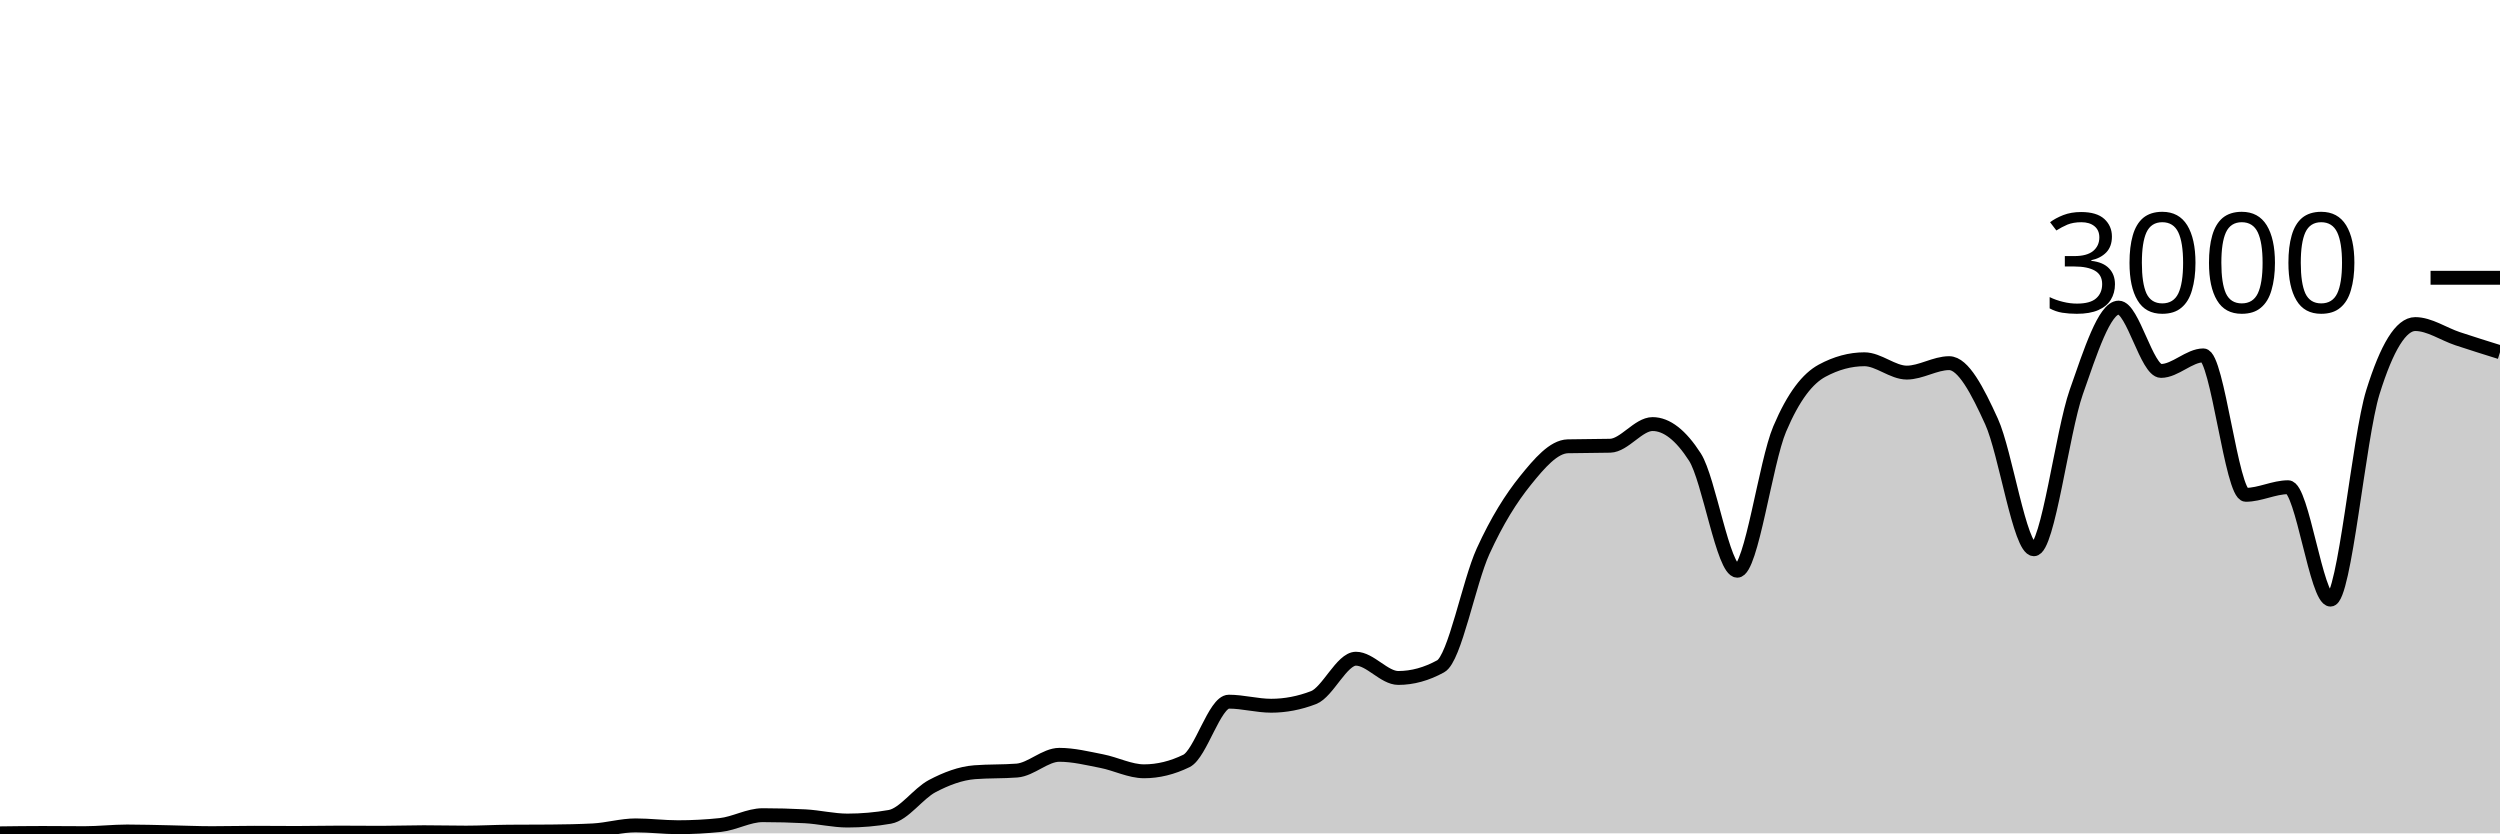
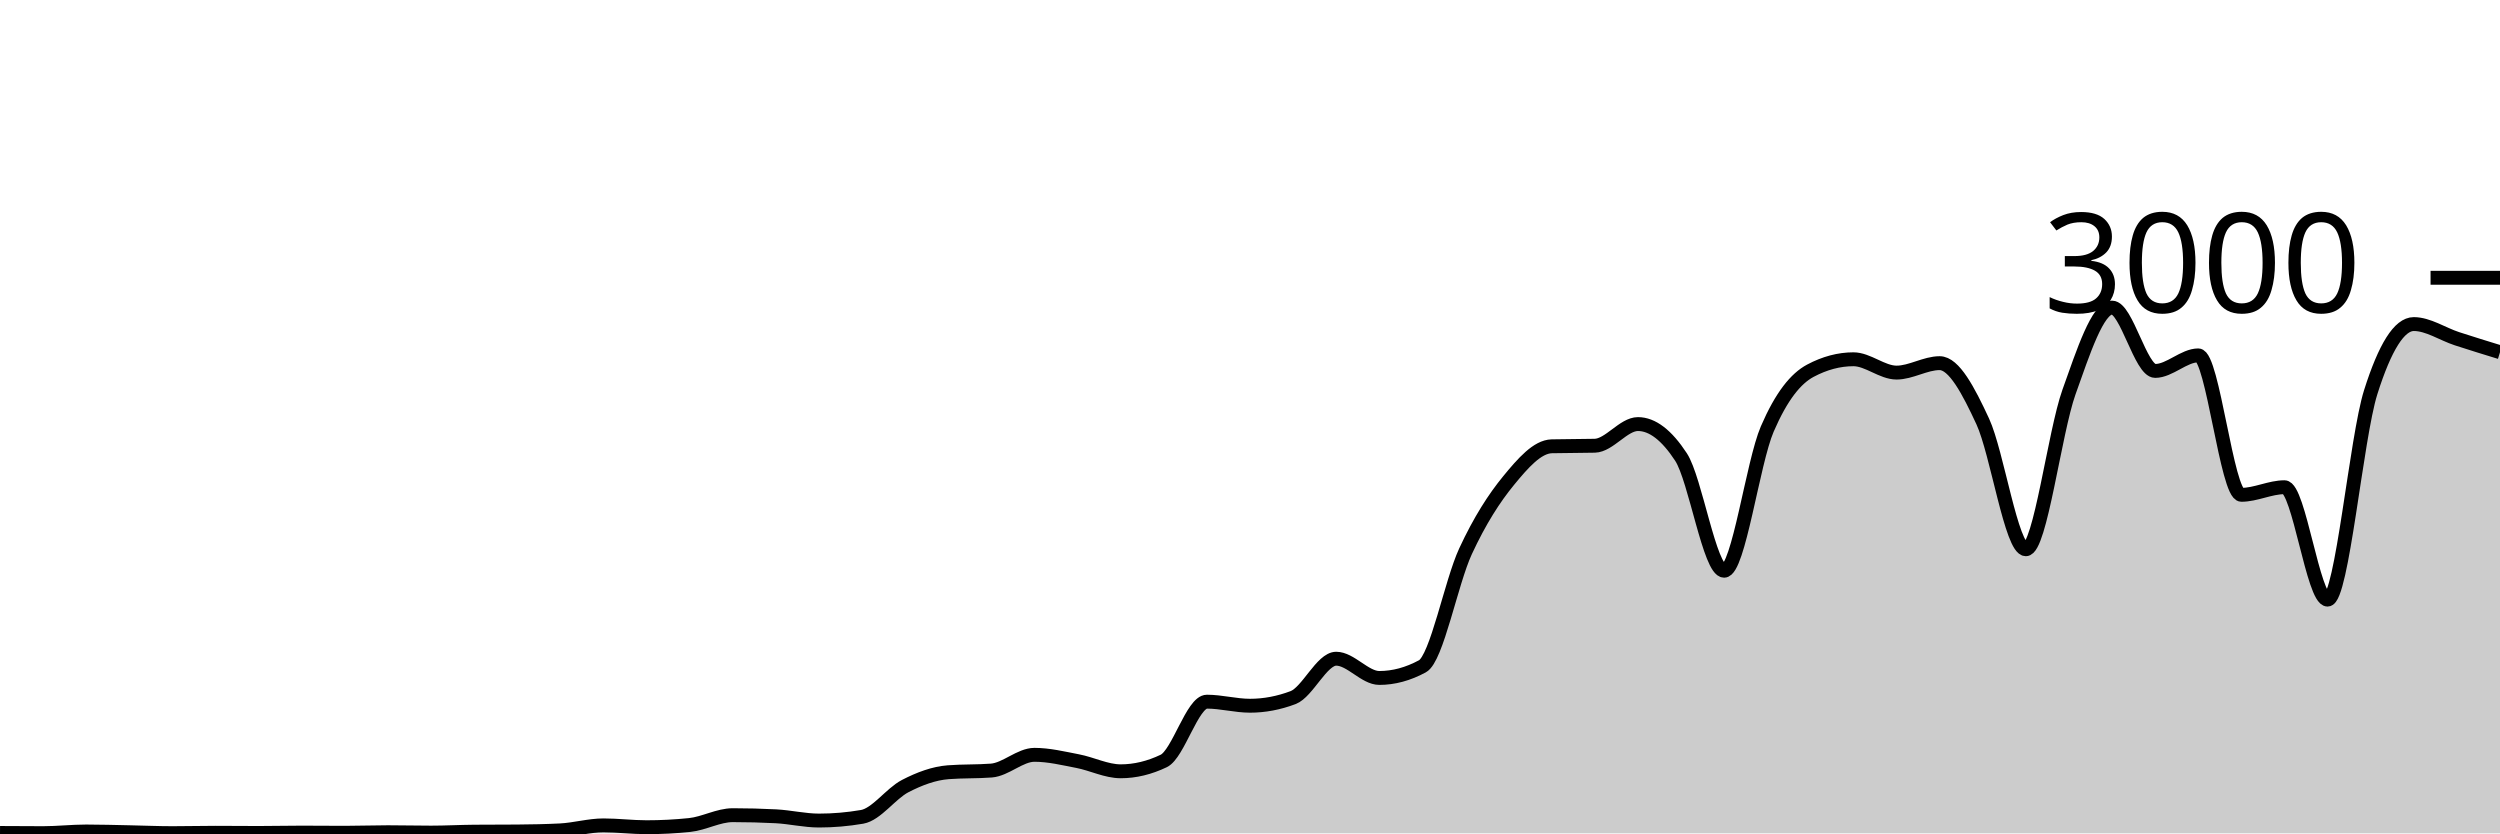
<svg xmlns="http://www.w3.org/2000/svg" viewBox="0 0 180 60">
  <g transform="translate(0,20)">
-     <path class="area" fill="rgba(0, 0, 0, 0.2)" d="M0,40C1.017,39.987,2.034,39.973,3.051,39.973C4.068,39.973,5.085,39.987,6.102,39.987C7.119,39.987,8.136,39.867,9.153,39.867C10.169,39.867,11.186,39.9,12.203,39.92C13.22,39.94,14.237,39.987,15.254,39.987C16.271,39.987,17.288,39.96,18.305,39.96C19.322,39.96,20.339,39.973,21.356,39.973C22.373,39.973,23.39,39.947,24.407,39.947C25.424,39.947,26.441,39.96,27.458,39.96C28.475,39.96,29.492,39.92,30.508,39.92C31.525,39.92,32.542,39.947,33.559,39.947C34.576,39.947,35.593,39.889,36.61,39.88C37.627,39.871,38.644,39.876,39.661,39.867C40.678,39.858,41.695,39.84,42.712,39.787C43.729,39.733,44.746,39.427,45.763,39.427C46.78,39.427,47.797,39.56,48.814,39.56C49.831,39.56,50.847,39.507,51.864,39.4C52.881,39.293,53.898,38.693,54.915,38.693C55.932,38.693,56.949,38.72,57.966,38.773C58.983,38.827,60,39.08,61.017,39.08C62.034,39.08,63.051,38.991,64.068,38.813C65.085,38.636,66.102,37.136,67.119,36.6C68.136,36.064,69.153,35.68,70.169,35.6C71.186,35.52,72.203,35.56,73.22,35.48C74.237,35.4,75.254,34.347,76.271,34.347C77.288,34.347,78.305,34.602,79.322,34.8C80.339,34.998,81.356,35.533,82.373,35.533C83.39,35.533,84.407,35.284,85.424,34.787C86.441,34.289,87.458,30.52,88.475,30.52C89.492,30.52,90.508,30.813,91.525,30.813C92.542,30.813,93.559,30.618,94.576,30.227C95.593,29.836,96.61,27.427,97.627,27.427C98.644,27.427,99.661,28.813,100.678,28.813C101.695,28.813,102.712,28.533,103.729,27.973C104.746,27.413,105.763,21.922,106.78,19.693C107.797,17.464,108.814,15.86,109.831,14.6C110.847,13.34,111.864,12.16,112.881,12.133C113.898,12.107,114.915,12.12,115.932,12.093C116.949,12.067,117.966,10.533,118.983,10.533C120,10.533,121.017,11.324,122.034,12.907C123.051,14.489,124.068,21.093,125.085,21.093C126.102,21.093,127.119,13.293,128.136,10.893C129.153,8.493,130.169,7.244,131.186,6.693C132.203,6.142,133.22,5.867,134.237,5.867C135.254,5.867,136.271,6.827,137.288,6.827C138.305,6.827,139.322,6.147,140.339,6.147C141.356,6.147,142.373,8.113,143.39,10.347C144.407,12.58,145.424,19.547,146.441,19.547C147.458,19.547,148.475,11.127,149.492,8.227C150.508,5.327,151.525,2.147,152.542,2.147C153.559,2.147,154.576,6.707,155.593,6.707C156.61,6.707,157.627,5.587,158.644,5.587C159.661,5.587,160.678,15.627,161.695,15.627C162.712,15.627,163.729,15.08,164.746,15.08C165.763,15.08,166.78,23.173,167.797,23.173C168.814,23.173,169.831,11.511,170.847,8.24C171.864,4.969,172.881,3.333,173.898,3.333C174.915,3.333,175.932,4.049,176.949,4.387C177.966,4.724,178.983,5.042,180,5.36L180,40C178.983,40,177.966,40,176.949,40C175.932,40,174.915,40,173.898,40C172.881,40,171.864,40,170.847,40C169.831,40,168.814,40,167.797,40C166.78,40,165.763,40,164.746,40C163.729,40,162.712,40,161.695,40C160.678,40,159.661,40,158.644,40C157.627,40,156.61,40,155.593,40C154.576,40,153.559,40,152.542,40C151.525,40,150.508,40,149.492,40C148.475,40,147.458,40,146.441,40C145.424,40,144.407,40,143.39,40C142.373,40,141.356,40,140.339,40C139.322,40,138.305,40,137.288,40C136.271,40,135.254,40,134.237,40C133.22,40,132.203,40,131.186,40C130.169,40,129.153,40,128.136,40C127.119,40,126.102,40,125.085,40C124.068,40,123.051,40,122.034,40C121.017,40,120,40,118.983,40C117.966,40,116.949,40,115.932,40C114.915,40,113.898,40,112.881,40C111.864,40,110.847,40,109.831,40C108.814,40,107.797,40,106.78,40C105.763,40,104.746,40,103.729,40C102.712,40,101.695,40,100.678,40C99.661,40,98.644,40,97.627,40C96.61,40,95.593,40,94.576,40C93.559,40,92.542,40,91.525,40C90.508,40,89.492,40,88.475,40C87.458,40,86.441,40,85.424,40C84.407,40,83.39,40,82.373,40C81.356,40,80.339,40,79.322,40C78.305,40,77.288,40,76.271,40C75.254,40,74.237,40,73.22,40C72.203,40,71.186,40,70.169,40C69.153,40,68.136,40,67.119,40C66.102,40,65.085,40,64.068,40C63.051,40,62.034,40,61.017,40C60,40,58.983,40,57.966,40C56.949,40,55.932,40,54.915,40C53.898,40,52.881,40,51.864,40C50.847,40,49.831,40,48.814,40C47.797,40,46.78,40,45.763,40C44.746,40,43.729,40,42.712,40C41.695,40,40.678,40,39.661,40C38.644,40,37.627,40,36.61,40C35.593,40,34.576,40,33.559,40C32.542,40,31.525,40,30.508,40C29.492,40,28.475,40,27.458,40C26.441,40,25.424,40,24.407,40C23.39,40,22.373,40,21.356,40C20.339,40,19.322,40,18.305,40C17.288,40,16.271,40,15.254,40C14.237,40,13.22,40,12.203,40C11.186,40,10.169,40,9.153,40C8.136,40,7.119,40,6.102,40C5.085,40,4.068,40,3.051,40C2.034,40,1.017,40,0,40Z" />
-     <path class="line" stroke="black" fill="none" d="M0,40C1.017,39.987,2.034,39.973,3.051,39.973C4.068,39.973,5.085,39.987,6.102,39.987C7.119,39.987,8.136,39.867,9.153,39.867C10.169,39.867,11.186,39.9,12.203,39.92C13.22,39.94,14.237,39.987,15.254,39.987C16.271,39.987,17.288,39.96,18.305,39.96C19.322,39.96,20.339,39.973,21.356,39.973C22.373,39.973,23.39,39.947,24.407,39.947C25.424,39.947,26.441,39.96,27.458,39.96C28.475,39.96,29.492,39.92,30.508,39.92C31.525,39.92,32.542,39.947,33.559,39.947C34.576,39.947,35.593,39.889,36.61,39.88C37.627,39.871,38.644,39.876,39.661,39.867C40.678,39.858,41.695,39.84,42.712,39.787C43.729,39.733,44.746,39.427,45.763,39.427C46.78,39.427,47.797,39.56,48.814,39.56C49.831,39.56,50.847,39.507,51.864,39.4C52.881,39.293,53.898,38.693,54.915,38.693C55.932,38.693,56.949,38.72,57.966,38.773C58.983,38.827,60,39.08,61.017,39.08C62.034,39.08,63.051,38.991,64.068,38.813C65.085,38.636,66.102,37.136,67.119,36.6C68.136,36.064,69.153,35.68,70.169,35.6C71.186,35.52,72.203,35.56,73.22,35.48C74.237,35.4,75.254,34.347,76.271,34.347C77.288,34.347,78.305,34.602,79.322,34.8C80.339,34.998,81.356,35.533,82.373,35.533C83.39,35.533,84.407,35.284,85.424,34.787C86.441,34.289,87.458,30.52,88.475,30.52C89.492,30.52,90.508,30.813,91.525,30.813C92.542,30.813,93.559,30.618,94.576,30.227C95.593,29.836,96.61,27.427,97.627,27.427C98.644,27.427,99.661,28.813,100.678,28.813C101.695,28.813,102.712,28.533,103.729,27.973C104.746,27.413,105.763,21.922,106.78,19.693C107.797,17.464,108.814,15.86,109.831,14.6C110.847,13.34,111.864,12.16,112.881,12.133C113.898,12.107,114.915,12.12,115.932,12.093C116.949,12.067,117.966,10.533,118.983,10.533C120,10.533,121.017,11.324,122.034,12.907C123.051,14.489,124.068,21.093,125.085,21.093C126.102,21.093,127.119,13.293,128.136,10.893C129.153,8.493,130.169,7.244,131.186,6.693C132.203,6.142,133.22,5.867,134.237,5.867C135.254,5.867,136.271,6.827,137.288,6.827C138.305,6.827,139.322,6.147,140.339,6.147C141.356,6.147,142.373,8.113,143.39,10.347C144.407,12.58,145.424,19.547,146.441,19.547C147.458,19.547,148.475,11.127,149.492,8.227C150.508,5.327,151.525,2.147,152.542,2.147C153.559,2.147,154.576,6.707,155.593,6.707C156.61,6.707,157.627,5.587,158.644,5.587C159.661,5.587,160.678,15.627,161.695,15.627C162.712,15.627,163.729,15.08,164.746,15.08C165.763,15.08,166.78,23.173,167.797,23.173C168.814,23.173,169.831,11.511,170.847,8.24C171.864,4.969,172.881,3.333,173.898,3.333C174.915,3.333,175.932,4.049,176.949,4.387C177.966,4.724,178.983,5.042,180,5.36" />
+     <path class="area" fill="rgba(0, 0, 0, 0.2)" d="M0,39.973C1.034,39.98,2.069,39.987,3.103,39.987C4.138,39.987,5.172,39.867,6.207,39.867C7.241,39.867,8.276,39.9,9.31,39.92C10.345,39.94,11.379,39.987,12.414,39.987C13.448,39.987,14.483,39.96,15.517,39.96C16.552,39.96,17.586,39.973,18.621,39.973C19.655,39.973,20.69,39.947,21.724,39.947C22.759,39.947,23.793,39.96,24.828,39.96C25.862,39.96,26.897,39.92,27.931,39.92C28.966,39.92,30,39.947,31.034,39.947C32.069,39.947,33.103,39.889,34.138,39.88C35.172,39.871,36.207,39.876,37.241,39.867C38.276,39.858,39.31,39.84,40.345,39.787C41.379,39.733,42.414,39.427,43.448,39.427C44.483,39.427,45.517,39.56,46.552,39.56C47.586,39.56,48.621,39.507,49.655,39.4C50.69,39.293,51.724,38.693,52.759,38.693C53.793,38.693,54.828,38.72,55.862,38.773C56.897,38.827,57.931,39.08,58.966,39.08C60,39.08,61.034,38.991,62.069,38.813C63.103,38.636,64.138,37.136,65.172,36.6C66.207,36.064,67.241,35.68,68.276,35.6C69.31,35.52,70.345,35.56,71.379,35.48C72.414,35.4,73.448,34.347,74.483,34.347C75.517,34.347,76.552,34.602,77.586,34.8C78.621,34.998,79.655,35.533,80.69,35.533C81.724,35.533,82.759,35.284,83.793,34.787C84.828,34.289,85.862,30.52,86.897,30.52C87.931,30.52,88.966,30.813,90,30.813C91.034,30.813,92.069,30.618,93.103,30.227C94.138,29.836,95.172,27.427,96.207,27.427C97.241,27.427,98.276,28.813,99.31,28.813C100.345,28.813,101.379,28.533,102.414,27.973C103.448,27.413,104.483,21.922,105.517,19.693C106.552,17.464,107.586,15.86,108.621,14.6C109.655,13.34,110.69,12.16,111.724,12.133C112.759,12.107,113.793,12.12,114.828,12.093C115.862,12.067,116.897,10.533,117.931,10.533C118.966,10.533,120,11.324,121.034,12.907C122.069,14.489,123.103,21.093,124.138,21.093C125.172,21.093,126.207,13.293,127.241,10.893C128.276,8.493,129.31,7.244,130.345,6.693C131.379,6.142,132.414,5.867,133.448,5.867C134.483,5.867,135.517,6.827,136.552,6.827C137.586,6.827,138.621,6.147,139.655,6.147C140.69,6.147,141.724,8.113,142.759,10.347C143.793,12.58,144.828,19.547,145.862,19.547C146.897,19.547,147.931,11.127,148.966,8.227C150,5.327,151.034,2.147,152.069,2.147C153.103,2.147,154.138,6.707,155.172,6.707C156.207,6.707,157.241,5.587,158.276,5.587C159.31,5.587,160.345,15.627,161.379,15.627C162.414,15.627,163.448,15.08,164.483,15.08C165.517,15.08,166.552,23.173,167.586,23.173C168.621,23.173,169.655,11.511,170.69,8.24C171.724,4.969,172.759,3.333,173.793,3.333C174.828,3.333,175.862,4.049,176.897,4.387C177.931,4.724,178.966,5.042,180,5.36L180,40C178.966,40,177.931,40,176.897,40C175.862,40,174.828,40,173.793,40C172.759,40,171.724,40,170.69,40C169.655,40,168.621,40,167.586,40C166.552,40,165.517,40,164.483,40C163.448,40,162.414,40,161.379,40C160.345,40,159.31,40,158.276,40C157.241,40,156.207,40,155.172,40C154.138,40,153.103,40,152.069,40C151.034,40,150,40,148.966,40C147.931,40,146.897,40,145.862,40C144.828,40,143.793,40,142.759,40C141.724,40,140.69,40,139.655,40C138.621,40,137.586,40,136.552,40C135.517,40,134.483,40,133.448,40C132.414,40,131.379,40,130.345,40C129.31,40,128.276,40,127.241,40C126.207,40,125.172,40,124.138,40C123.103,40,122.069,40,121.034,40C120,40,118.966,40,117.931,40C116.897,40,115.862,40,114.828,40C113.793,40,112.759,40,111.724,40C110.69,40,109.655,40,108.621,40C107.586,40,106.552,40,105.517,40C104.483,40,103.448,40,102.414,40C101.379,40,100.345,40,99.31,40C98.276,40,97.241,40,96.207,40C95.172,40,94.138,40,93.103,40C92.069,40,91.034,40,90,40C88.966,40,87.931,40,86.897,40C85.862,40,84.828,40,83.793,40C82.759,40,81.724,40,80.69,40C79.655,40,78.621,40,77.586,40C76.552,40,75.517,40,74.483,40C73.448,40,72.414,40,71.379,40C70.345,40,69.31,40,68.276,40C67.241,40,66.207,40,65.172,40C64.138,40,63.103,40,62.069,40C61.034,40,60,40,58.966,40C57.931,40,56.897,40,55.862,40C54.828,40,53.793,40,52.759,40C51.724,40,50.69,40,49.655,40C48.621,40,47.586,40,46.552,40C45.517,40,44.483,40,43.448,40C42.414,40,41.379,40,40.345,40C39.31,40,38.276,40,37.241,40C36.207,40,35.172,40,34.138,40C33.103,40,32.069,40,31.034,40C30,40,28.966,40,27.931,40C26.897,40,25.862,40,24.828,40C23.793,40,22.759,40,21.724,40C20.69,40,19.655,40,18.621,40C17.586,40,16.552,40,15.517,40C14.483,40,13.448,40,12.414,40C11.379,40,10.345,40,9.31,40C8.276,40,7.241,40,6.207,40C5.172,40,4.138,40,3.103,40C2.069,40,1.034,40,0,40Z" />
+     <path class="line" stroke="black" fill="none" d="M0,39.973C1.034,39.98,2.069,39.987,3.103,39.987C4.138,39.987,5.172,39.867,6.207,39.867C7.241,39.867,8.276,39.9,9.31,39.92C10.345,39.94,11.379,39.987,12.414,39.987C13.448,39.987,14.483,39.96,15.517,39.96C16.552,39.96,17.586,39.973,18.621,39.973C19.655,39.973,20.69,39.947,21.724,39.947C22.759,39.947,23.793,39.96,24.828,39.96C25.862,39.96,26.897,39.92,27.931,39.92C28.966,39.92,30,39.947,31.034,39.947C32.069,39.947,33.103,39.889,34.138,39.88C35.172,39.871,36.207,39.876,37.241,39.867C38.276,39.858,39.31,39.84,40.345,39.787C41.379,39.733,42.414,39.427,43.448,39.427C44.483,39.427,45.517,39.56,46.552,39.56C47.586,39.56,48.621,39.507,49.655,39.4C50.69,39.293,51.724,38.693,52.759,38.693C53.793,38.693,54.828,38.72,55.862,38.773C56.897,38.827,57.931,39.08,58.966,39.08C60,39.08,61.034,38.991,62.069,38.813C63.103,38.636,64.138,37.136,65.172,36.6C66.207,36.064,67.241,35.68,68.276,35.6C69.31,35.52,70.345,35.56,71.379,35.48C72.414,35.4,73.448,34.347,74.483,34.347C75.517,34.347,76.552,34.602,77.586,34.8C78.621,34.998,79.655,35.533,80.69,35.533C81.724,35.533,82.759,35.284,83.793,34.787C84.828,34.289,85.862,30.52,86.897,30.52C87.931,30.52,88.966,30.813,90,30.813C91.034,30.813,92.069,30.618,93.103,30.227C94.138,29.836,95.172,27.427,96.207,27.427C97.241,27.427,98.276,28.813,99.31,28.813C100.345,28.813,101.379,28.533,102.414,27.973C103.448,27.413,104.483,21.922,105.517,19.693C106.552,17.464,107.586,15.86,108.621,14.6C109.655,13.34,110.69,12.16,111.724,12.133C112.759,12.107,113.793,12.12,114.828,12.093C115.862,12.067,116.897,10.533,117.931,10.533C118.966,10.533,120,11.324,121.034,12.907C122.069,14.489,123.103,21.093,124.138,21.093C125.172,21.093,126.207,13.293,127.241,10.893C128.276,8.493,129.31,7.244,130.345,6.693C131.379,6.142,132.414,5.867,133.448,5.867C134.483,5.867,135.517,6.827,136.552,6.827C137.586,6.827,138.621,6.147,139.655,6.147C140.69,6.147,141.724,8.113,142.759,10.347C143.793,12.58,144.828,19.547,145.862,19.547C146.897,19.547,147.931,11.127,148.966,8.227C150,5.327,151.034,2.147,152.069,2.147C153.103,2.147,154.138,6.707,155.172,6.707C156.207,6.707,157.241,5.587,158.276,5.587C159.31,5.587,160.345,15.627,161.379,15.627C162.414,15.627,163.448,15.08,164.483,15.08C165.517,15.08,166.552,23.173,167.586,23.173C168.621,23.173,169.655,11.511,170.69,8.24C171.724,4.969,172.759,3.333,173.793,3.333C174.828,3.333,175.862,4.049,176.897,4.387C177.931,4.724,178.966,5.042,180,5.36" />
    <path class="axis-ceiling" stroke-width="1" stroke="black" fill="none" d="M175,0L180,0" />
    <text class="axis-ceiling-label" font-family="sans-serif" text-anchor="end" font-size="10px" x="170" y="2.5">3000</text>
  </g>
</svg>
